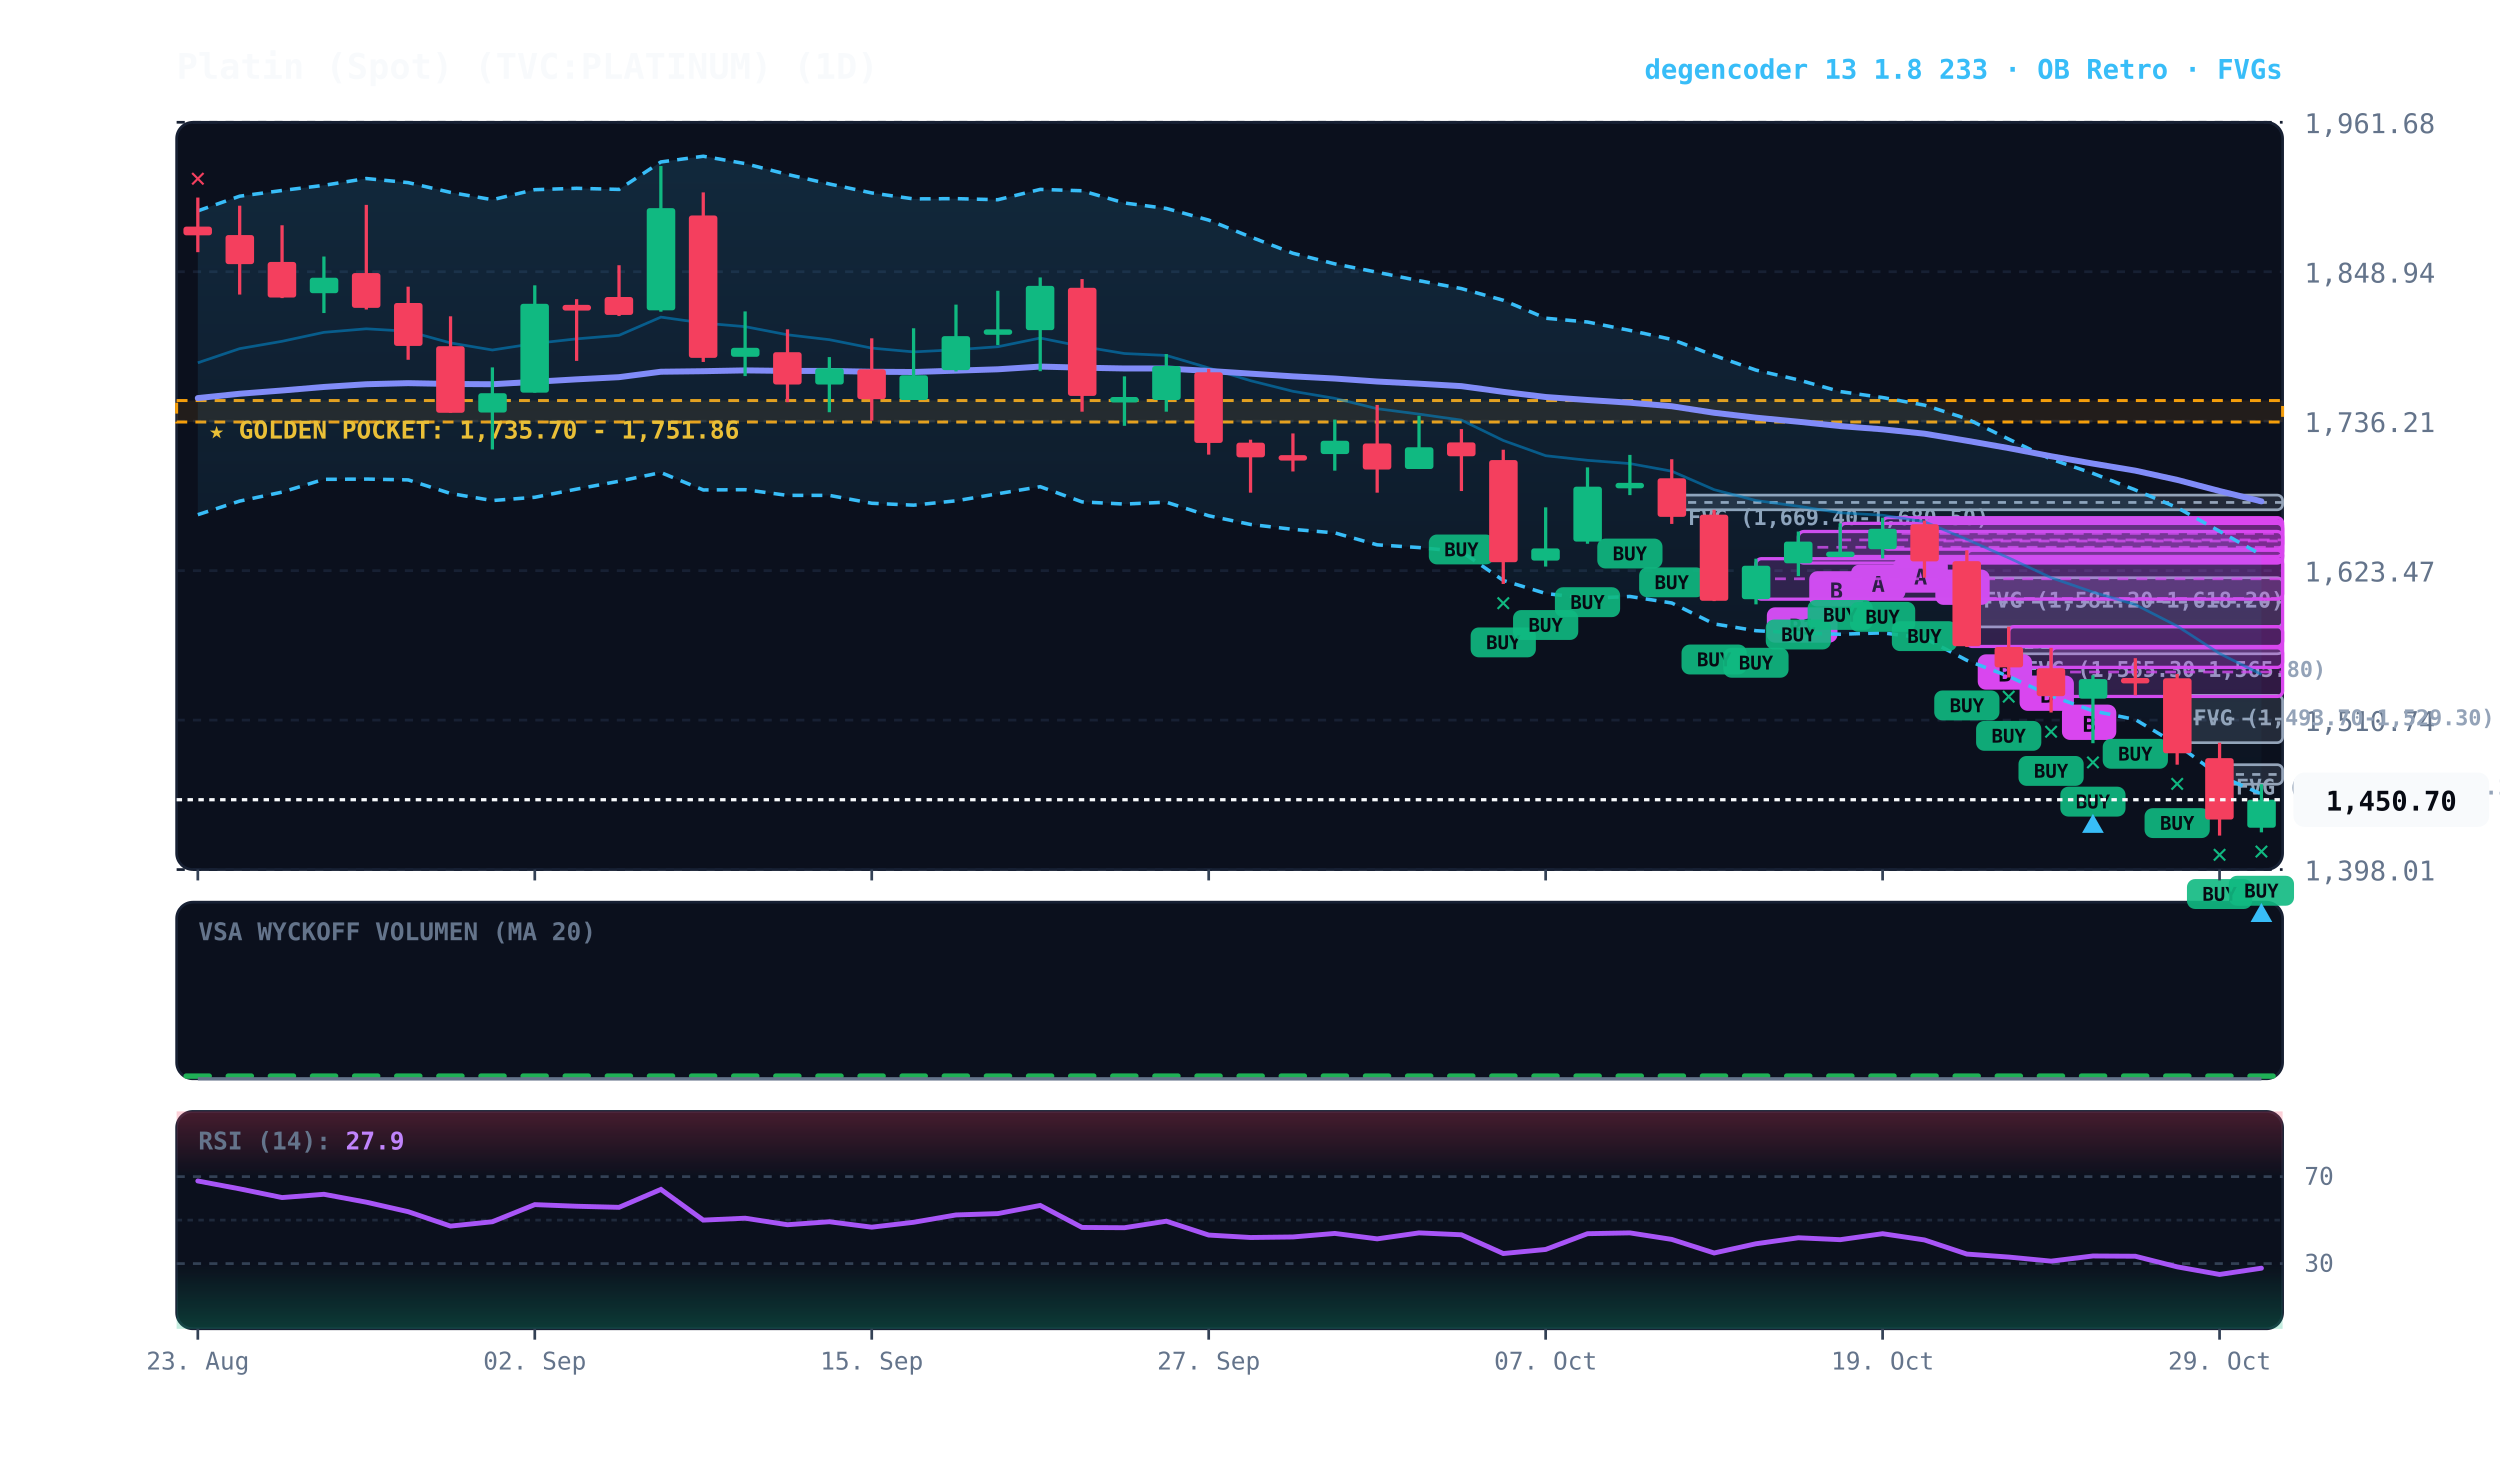
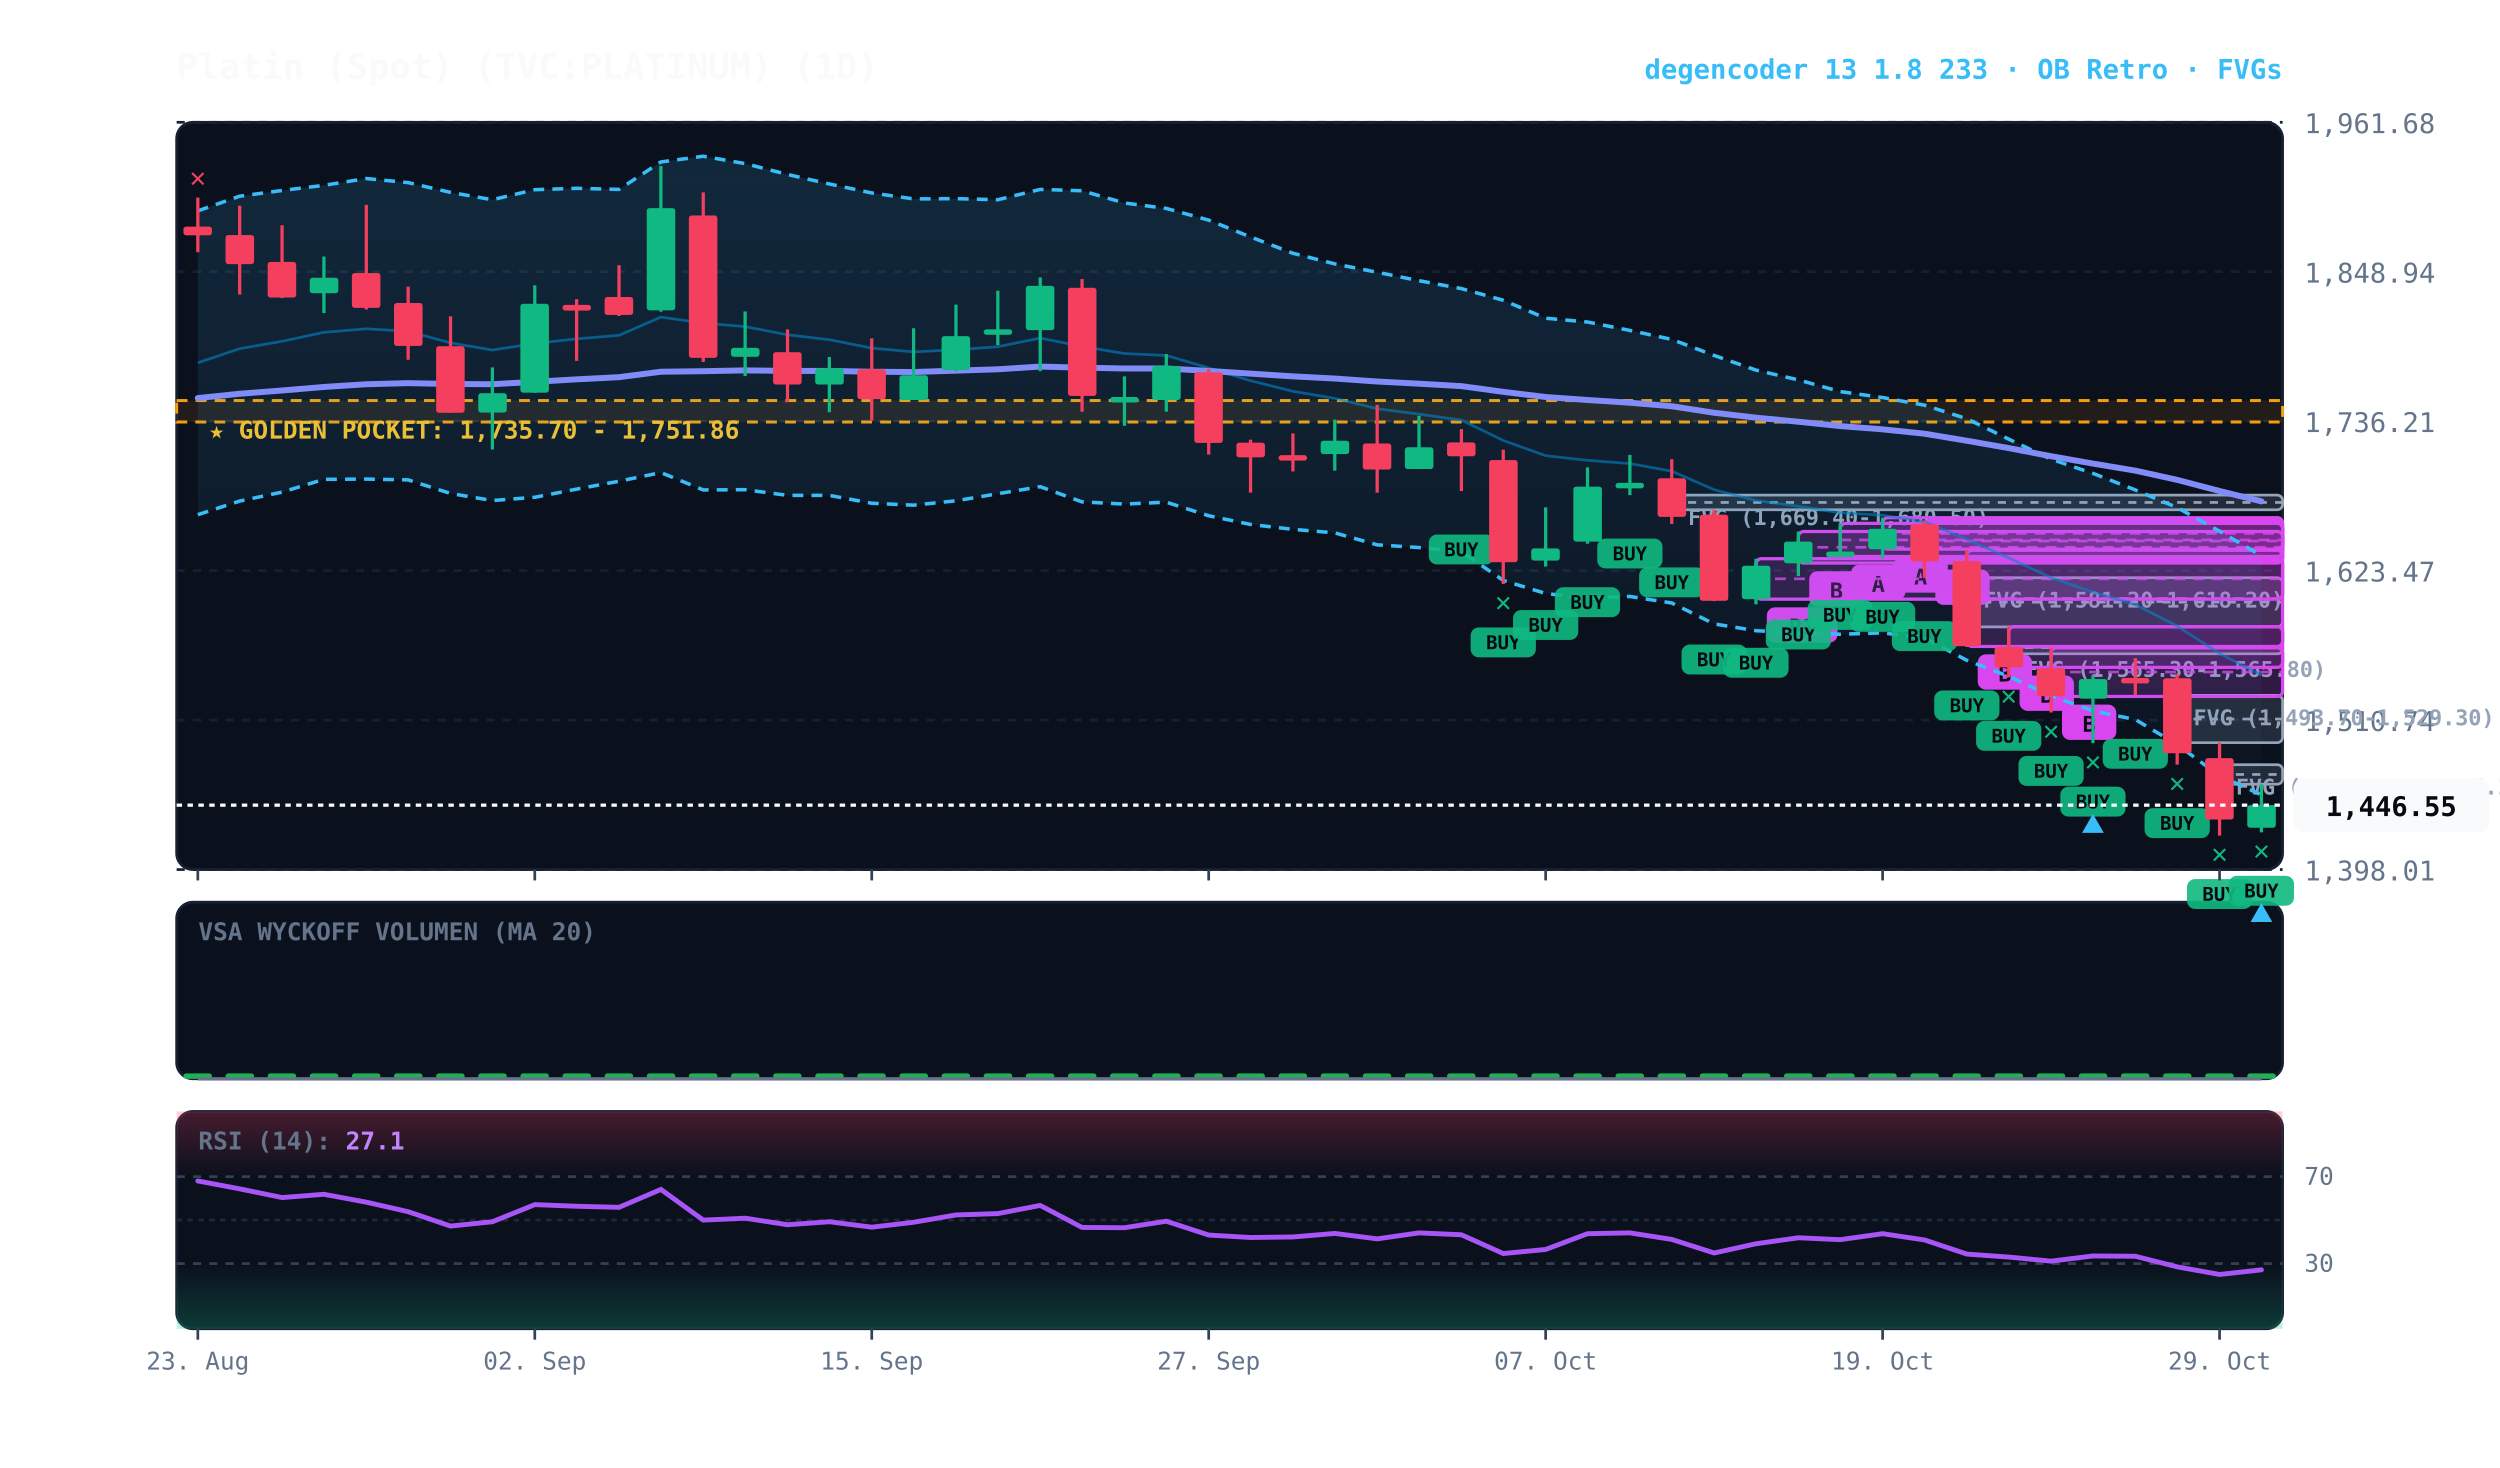
<svg xmlns="http://www.w3.org/2000/svg" viewBox="0 0 920 540" width="100%" height="100%" style="background:#070a13; font-family:'JetBrains Mono', monospace;">
  <defs>
    <linearGradient id="cloud-grad" x1="0%" y1="0%" x2="0%" y2="100%">
      <stop offset="0%" stop-color="#38bdf8" stop-opacity="0.14" />
      <stop offset="100%" stop-color="#38bdf8" stop-opacity="0.02" />
    </linearGradient>
    <linearGradient id="rsi-overbought" x1="0%" y1="0%" x2="0%" y2="100%">
      <stop offset="0%" stop-color="#f43f5e" stop-opacity="0.25" />
      <stop offset="100%" stop-color="#f43f5e" stop-opacity="0.0" />
    </linearGradient>
    <linearGradient id="rsi-oversold" x1="0%" y1="0%" x2="0%" y2="100%">
      <stop offset="0%" stop-color="#10b981" stop-opacity="0.0" />
      <stop offset="100%" stop-color="#10b981" stop-opacity="0.25" />
    </linearGradient>
  </defs>
  <rect x="65" y="45" width="775" height="275" fill="#0b101d" rx="6" stroke="#172033" stroke-width="1" />
  <rect x="65" y="332" width="775" height="65" fill="#0b101d" rx="6" stroke="#172033" stroke-width="1" />
  <rect x="65" y="409" width="775" height="80" fill="#0b101d" rx="6" stroke="#172033" stroke-width="1" />
  <line x1="65" y1="320.0" x2="840" y2="320.0" stroke="#172033" stroke-dasharray="3,3" stroke-width="1" />
  <text x="848" y="324.0" fill="#64748b" font-size="10" text-anchor="start">1,398.01</text>
  <line x1="65" y1="265.0" x2="840" y2="265.0" stroke="#172033" stroke-dasharray="3,3" stroke-width="1" />
  <text x="848" y="269.0" fill="#64748b" font-size="10" text-anchor="start">1,510.74</text>
  <line x1="65" y1="210.0" x2="840" y2="210.0" stroke="#172033" stroke-dasharray="3,3" stroke-width="1" />
  <text x="848" y="214.0" fill="#64748b" font-size="10" text-anchor="start">1,623.47</text>
  <line x1="65" y1="155.0" x2="840" y2="155.0" stroke="#172033" stroke-dasharray="3,3" stroke-width="1" />
  <text x="848" y="159.0" fill="#64748b" font-size="10" text-anchor="start">1,736.21</text>
  <line x1="65" y1="100.0" x2="840" y2="100.0" stroke="#172033" stroke-dasharray="3,3" stroke-width="1" />
  <text x="848" y="104.0" fill="#64748b" font-size="10" text-anchor="start">1,848.94</text>
  <line x1="65" y1="45.0" x2="840" y2="45.0" stroke="#172033" stroke-dasharray="3,3" stroke-width="1" />
  <text x="848" y="49.0" fill="#64748b" font-size="10" text-anchor="start">1,961.68</text>
  <rect x="65" y="147.4" width="775" height="7.9" fill="rgba(245, 158, 11, 0.10)" stroke="#f59e0b" stroke-dasharray="4,3" stroke-width="1.1" />
  <text x="77" y="161.4" fill="#fbbf24" font-size="9" font-weight="bold">★ GOLDEN POCKET: 1,735.70 - 1,751.86</text>
  <rect x="816.8" y="281.4" width="23.2" height="7.2" fill="rgba(148, 163, 184, 0.18)" stroke="#94a3b8" stroke-width="1" rx="2" />
  <line x1="816.8" y1="285.0" x2="840" y2="285.0" stroke="#94a3b8" stroke-dasharray="3,3" stroke-width="1" />
  <text x="822.8" y="292.4" fill="#94a3b8" font-size="8" font-weight="bold">FVG (1,462.40-1,477.19)</text>
  <rect x="801.2" y="255.9" width="38.8" height="17.4" fill="rgba(148, 163, 184, 0.18)" stroke="#94a3b8" stroke-width="1" rx="2" />
  <line x1="801.2" y1="264.6" x2="840" y2="264.6" stroke="#94a3b8" stroke-dasharray="3,3" stroke-width="1" />
  <text x="807.2" y="266.9" fill="#94a3b8" font-size="8" font-weight="bold">FVG (1,493.70-1,529.30)</text>
  <rect x="739.2" y="238.1" width="100.8" height="2.5" fill="rgba(148, 163, 184, 0.18)" stroke="#94a3b8" stroke-width="1" rx="2" />
  <line x1="739.2" y1="238.3" x2="840" y2="238.3" stroke="#94a3b8" stroke-dasharray="3,3" stroke-width="1" />
  <text x="745.2" y="249.1" fill="#94a3b8" font-size="8" font-weight="bold">FVG (1,565.30-1,565.80)</text>
  <rect x="723.8" y="212.6" width="116.2" height="18.1" fill="rgba(148, 163, 184, 0.18)" stroke="#94a3b8" stroke-width="1" rx="2" />
  <line x1="723.8" y1="221.6" x2="840" y2="221.6" stroke="#94a3b8" stroke-dasharray="3,3" stroke-width="1" />
  <text x="729.8" y="223.6" fill="#94a3b8" font-size="8" font-weight="bold">FVG (1,581.20-1,618.20)</text>
  <rect x="615.2" y="182.2" width="224.8" height="5.4" fill="rgba(148, 163, 184, 0.18)" stroke="#94a3b8" stroke-width="1" rx="2" />
  <line x1="615.2" y1="184.9" x2="840" y2="184.9" stroke="#94a3b8" stroke-dasharray="3,3" stroke-width="1" />
  <text x="621.2" y="193.2" fill="#94a3b8" font-size="8" font-weight="bold">FVG (1,669.40-1,680.50)</text>
  <rect x="754.8" y="238.4" width="85.2" height="17.9" fill="rgba(217, 70, 239, 0.18)" stroke="#d946ef" stroke-width="1.2" rx="2" />
  <line x1="754.8" y1="247.3" x2="840" y2="247.3" stroke="#d946ef" stroke-dasharray="4,3" stroke-width="1.0" opacity="0.8" />
  <rect x="758.8" y="259.3" width="20" height="13" fill="#d946ef" rx="3" />
  <text x="768.8" y="269.3" fill="#070a13" font-size="8" font-weight="bold" text-anchor="middle">B</text>
  <rect x="739.2" y="230.6" width="100.8" height="15.0" fill="rgba(217, 70, 239, 0.18)" stroke="#d946ef" stroke-width="1.2" rx="2" />
  <line x1="739.2" y1="238.1" x2="840" y2="238.1" stroke="#d946ef" stroke-dasharray="4,3" stroke-width="1.0" opacity="0.8" />
  <rect x="743.2" y="248.6" width="20" height="13" fill="#d946ef" rx="3" />
  <text x="753.2" y="258.6" fill="#070a13" font-size="8" font-weight="bold" text-anchor="middle">B</text>
  <rect x="723.8" y="202.5" width="116.2" height="35.4" fill="rgba(217, 70, 239, 0.18)" stroke="#d946ef" stroke-width="1.2" rx="2" />
  <line x1="723.8" y1="220.2" x2="840" y2="220.2" stroke="#d946ef" stroke-dasharray="4,3" stroke-width="1.0" opacity="0.8" />
  <rect x="727.8" y="240.8" width="20" height="13" fill="#d946ef" rx="3" />
  <text x="737.8" y="250.8" fill="#070a13" font-size="8" font-weight="bold" text-anchor="middle">B</text>
  <rect x="708.2" y="191.6" width="131.8" height="14.9" fill="rgba(217, 70, 239, 0.18)" stroke="#d946ef" stroke-width="1.2" rx="2" />
  <line x1="708.2" y1="199.1" x2="840" y2="199.1" stroke="#d946ef" stroke-dasharray="4,3" stroke-width="1.0" opacity="0.8" />
  <rect x="712.2" y="209.6" width="20" height="13" fill="#d946ef" rx="3" />
  <text x="722.2" y="219.6" fill="#070a13" font-size="8" font-weight="bold" text-anchor="middle">B</text>
  <rect x="692.8" y="190.5" width="147.2" height="11.6" fill="rgba(217, 70, 239, 0.18)" stroke="#d946ef" stroke-width="1.2" rx="2" />
  <line x1="692.8" y1="196.3" x2="840" y2="196.3" stroke="#d946ef" stroke-dasharray="4,3" stroke-width="1.0" opacity="0.8" />
  <rect x="696.8" y="205.1" width="20" height="13" fill="#d946ef" rx="3" />
  <text x="706.8" y="215.1" fill="#070a13" font-size="8" font-weight="bold" text-anchor="middle">A</text>
  <rect x="677.2" y="192.6" width="162.8" height="12.2" fill="rgba(217, 70, 239, 0.18)" stroke="#d946ef" stroke-width="1.2" rx="2" />
  <line x1="677.2" y1="198.7" x2="840" y2="198.7" stroke="#d946ef" stroke-dasharray="4,3" stroke-width="1.0" opacity="0.8" />
  <rect x="681.2" y="207.8" width="20" height="13" fill="#d946ef" rx="3" />
  <text x="691.2" y="217.8" fill="#070a13" font-size="8" font-weight="bold" text-anchor="middle">A</text>
  <rect x="661.8" y="195.6" width="178.2" height="11.6" fill="rgba(217, 70, 239, 0.18)" stroke="#d946ef" stroke-width="1.2" rx="2" />
  <line x1="661.8" y1="201.4" x2="840" y2="201.4" stroke="#d946ef" stroke-dasharray="4,3" stroke-width="1.0" opacity="0.8" />
  <rect x="665.8" y="210.2" width="20" height="13" fill="#d946ef" rx="3" />
  <text x="675.8" y="220.2" fill="#070a13" font-size="8" font-weight="bold" text-anchor="middle">B</text>
  <rect x="646.2" y="205.6" width="193.8" height="14.9" fill="rgba(217, 70, 239, 0.18)" stroke="#d946ef" stroke-width="1.2" rx="2" />
  <line x1="646.2" y1="213.0" x2="840" y2="213.0" stroke="#d946ef" stroke-dasharray="4,3" stroke-width="1.0" opacity="0.8" />
  <rect x="650.2" y="223.5" width="26" height="13" fill="#d946ef" rx="3" />
  <text x="663.2" y="233.5" fill="#070a13" font-size="8" font-weight="bold" text-anchor="middle">R1</text>
-   <polygon points="72.8,77.6 88.2,72.2 103.8,70.1 119.2,68.2 134.8,65.7 150.2,67.2 165.8,70.8 181.2,73.5 196.8,69.8 212.2,69.3 227.8,69.7 243.2,59.6 258.8,57.5 274.2,60.2 289.8,64.2 305.2,67.7 320.8,71.0 336.2,73.2 351.8,73.1 367.2,73.5 382.8,69.7 398.2,70.2 413.8,74.7 429.2,76.7 444.8,81.0 460.2,87.2 475.8,93.2 491.2,97.1 506.8,100.2 522.2,103.3 537.8,106.2 553.2,110.5 568.8,117.1 584.2,118.5 599.8,121.6 615.2,124.9 630.8,130.8 646.2,136.2 661.8,139.8 677.2,144.1 692.8,146.3 708.2,149.1 723.8,154.1 739.2,161.6 754.8,169.0 770.2,174.2 785.8,180.3 801.2,186.8 816.8,195.5 832.2,204.2 832.2,292.2 816.8,285.5 801.2,274.0 785.8,264.8 770.2,261.6 754.8,256.1 739.2,248.9 723.8,243.0 708.2,234.8 692.8,232.9 677.2,233.4 661.8,232.9 646.2,232.1 630.8,229.6 615.2,221.9 599.8,219.5 584.2,220.2 568.8,218.4 553.2,213.6 537.8,203.0 522.2,201.5 506.8,200.5 491.2,196.1 475.8,194.8 460.2,193.0 444.8,189.8 429.2,184.8 413.8,185.5 398.2,184.7 382.8,179.1 367.2,181.7 351.8,184.3 336.2,185.9 320.8,185.2 305.2,182.3 289.8,182.3 274.2,180.2 258.8,180.3 243.2,173.9 227.8,177.1 212.2,180.0 196.8,183.0 181.2,184.2 165.8,181.6 150.2,176.6 134.8,176.3 119.2,176.4 103.8,181.1 88.2,184.4 72.8,189.4" fill="url(#cloud-grad)" />
-   <polyline points="72.8,77.6 88.2,72.2 103.8,70.1 119.2,68.2 134.8,65.7 150.2,67.2 165.8,70.8 181.2,73.5 196.8,69.8 212.2,69.3 227.8,69.7 243.2,59.6 258.8,57.5 274.2,60.2 289.8,64.2 305.2,67.7 320.8,71.0 336.2,73.2 351.8,73.1 367.2,73.5 382.8,69.7 398.2,70.2 413.8,74.7 429.2,76.7 444.8,81.0 460.2,87.2 475.8,93.2 491.2,97.1 506.8,100.2 522.2,103.3 537.8,106.2 553.2,110.5 568.8,117.1 584.2,118.5 599.8,121.6 615.2,124.9 630.8,130.8 646.2,136.2 661.8,139.8 677.2,144.1 692.8,146.3 708.2,149.1 723.8,154.1 739.2,161.6 754.8,169.0 770.2,174.2 785.8,180.3 801.2,186.8 816.8,195.5 832.2,204.2" fill="none" stroke="#38bdf8" stroke-width="1.3" stroke-dasharray="4,3" />
-   <polyline points="72.8,189.4 88.2,184.4 103.8,181.1 119.2,176.4 134.8,176.3 150.2,176.6 165.8,181.6 181.2,184.2 196.8,183.0 212.2,180.0 227.8,177.1 243.2,173.9 258.8,180.3 274.2,180.2 289.8,182.3 305.2,182.3 320.8,185.2 336.2,185.9 351.8,184.3 367.2,181.7 382.8,179.1 398.2,184.7 413.8,185.5 429.2,184.8 444.8,189.8 460.2,193.0 475.8,194.8 491.2,196.1 506.8,200.5 522.2,201.5 537.8,203.0 553.2,213.6 568.8,218.4 584.2,220.2 599.8,219.5 615.2,221.9 630.8,229.6 646.2,232.1 661.8,232.9 677.2,233.4 692.8,232.9 708.2,234.8 723.8,243.0 739.2,248.9 754.8,256.1 770.2,261.6 785.8,264.8 801.2,274.0 816.8,285.5 832.2,292.2" fill="none" stroke="#38bdf8" stroke-width="1.3" stroke-dasharray="4,3" />
-   <polyline points="72.8,133.5 88.2,128.3 103.8,125.6 119.2,122.3 134.8,121.0 150.2,121.9 165.8,126.2 181.2,128.8 196.8,126.4 212.2,124.7 227.8,123.4 243.2,116.7 258.8,118.9 274.2,120.2 289.8,123.2 305.2,125.0 320.8,128.1 336.2,129.5 351.8,128.7 367.2,127.6 382.8,124.4 398.2,127.5 413.8,130.1 429.2,130.8 444.8,135.4 460.2,140.1 475.8,144.0 491.2,146.6 506.8,150.4 522.2,152.4 537.8,154.6 553.2,162.1 568.8,167.7 584.2,169.4 599.8,170.6 615.2,173.4 630.8,180.2 646.2,184.2 661.8,186.3 677.2,188.7 692.8,189.6 708.2,192.0 723.8,198.5 739.2,205.3 754.8,212.6 770.2,217.9 785.8,222.5 801.2,230.4 816.8,240.5 832.2,248.2" fill="none" stroke="#0284c7" stroke-width="1.0" stroke-opacity="0.6" />
+   <polygon points="72.8,77.6 88.2,72.2 103.8,70.1 119.2,68.2 134.8,65.7 150.2,67.2 165.8,70.8 181.2,73.5 196.8,69.8 212.2,69.3 227.8,69.7 243.2,59.6 258.8,57.5 274.2,60.2 289.8,64.2 305.2,67.7 320.8,71.0 336.2,73.2 351.8,73.1 367.2,73.5 382.8,69.7 398.2,70.2 413.8,74.7 429.2,76.7 444.8,81.0 460.2,87.2 475.8,93.2 491.2,97.1 506.8,100.2 522.2,103.3 537.8,106.2 553.2,110.5 568.8,117.1 584.2,118.5 599.8,121.6 615.2,124.9 630.8,130.8 646.2,136.2 661.8,139.8 677.2,144.1 692.8,146.3 708.2,149.1 723.8,154.1 739.2,161.6 754.8,169.0 770.2,174.2 785.8,180.3 801.2,186.8 816.8,195.5 832.2,204.5 832.2,292.5 816.8,285.5 801.2,274.0 785.8,264.8 770.2,261.6 754.8,256.1 739.2,248.9 723.8,243.0 708.2,234.8 692.8,232.9 677.2,233.4 661.8,232.9 646.2,232.1 630.8,229.6 615.2,221.9 599.8,219.5 584.2,220.2 568.8,218.4 553.2,213.6 537.8,203.0 522.2,201.5 506.8,200.5 491.2,196.1 475.8,194.8 460.2,193.0 444.8,189.8 429.2,184.8 413.8,185.5 398.2,184.7 382.8,179.1 367.2,181.7 351.8,184.3 336.2,185.9 320.8,185.2 305.2,182.3 289.8,182.3 274.2,180.2 258.8,180.3 243.2,173.9 227.8,177.1 212.2,180.0 196.8,183.0 181.2,184.2 165.8,181.6 150.2,176.6 134.8,176.3 119.2,176.4 103.8,181.1 88.2,184.4 72.8,189.4" fill="url(#cloud-grad)" />
+   <polyline points="72.8,77.6 88.2,72.2 103.8,70.1 119.2,68.2 134.8,65.7 150.2,67.2 165.8,70.8 181.2,73.5 196.8,69.8 212.2,69.3 227.8,69.7 243.2,59.6 258.8,57.5 274.2,60.2 289.8,64.2 305.2,67.7 320.8,71.0 336.2,73.2 351.8,73.1 367.2,73.5 382.8,69.7 398.2,70.2 413.8,74.7 429.2,76.7 444.8,81.0 460.2,87.2 475.8,93.2 491.2,97.1 506.8,100.2 522.2,103.3 537.8,106.2 553.2,110.5 568.8,117.1 584.2,118.5 599.8,121.6 615.2,124.9 630.8,130.8 646.2,136.2 661.8,139.8 677.2,144.1 692.8,146.3 708.2,149.1 723.8,154.1 739.2,161.6 754.8,169.0 770.2,174.2 785.8,180.3 801.2,186.8 816.8,195.5 832.2,204.5" fill="none" stroke="#38bdf8" stroke-width="1.3" stroke-dasharray="4,3" />
+   <polyline points="72.8,189.4 88.2,184.4 103.8,181.1 119.2,176.4 134.8,176.3 150.2,176.6 165.8,181.6 181.2,184.2 196.8,183.0 212.2,180.0 227.8,177.1 243.2,173.9 258.8,180.3 274.2,180.2 289.8,182.3 305.2,182.3 320.8,185.2 336.2,185.9 351.8,184.3 367.2,181.7 382.8,179.1 398.2,184.7 413.8,185.5 429.2,184.8 444.8,189.8 460.2,193.0 475.8,194.8 491.2,196.1 506.8,200.5 522.2,201.5 537.8,203.0 553.2,213.6 568.8,218.4 584.2,220.2 599.8,219.5 615.2,221.9 630.8,229.6 646.2,232.1 661.8,232.9 677.2,233.4 692.8,232.9 708.2,234.8 723.8,243.0 739.2,248.9 754.8,256.1 770.2,261.6 785.8,264.8 801.2,274.0 816.8,285.5 832.2,292.5" fill="none" stroke="#38bdf8" stroke-width="1.3" stroke-dasharray="4,3" />
+   <polyline points="72.8,133.5 88.2,128.3 103.8,125.6 119.2,122.3 134.8,121.0 150.2,121.9 165.8,126.2 181.2,128.8 196.8,126.4 212.2,124.7 227.8,123.4 243.2,116.7 258.8,118.9 274.2,120.2 289.8,123.2 305.2,125.0 320.8,128.1 336.2,129.5 351.8,128.7 367.2,127.6 382.8,124.4 398.2,127.5 413.8,130.1 429.2,130.8 444.8,135.4 460.2,140.1 475.8,144.0 491.2,146.6 506.8,150.4 522.2,152.4 537.8,154.6 553.2,162.1 568.8,167.7 584.2,169.4 599.8,170.6 615.2,173.4 630.8,180.2 646.2,184.2 661.8,186.3 677.2,188.7 692.8,189.6 708.2,192.0 723.8,198.5 739.2,205.3 754.8,212.6 770.2,217.9 785.8,222.5 801.2,230.4 816.8,240.5 832.2,248.5" fill="none" stroke="#0284c7" stroke-width="1.0" stroke-opacity="0.6" />
  <polyline points="72.8,146.5 88.2,144.9 103.8,143.7 119.2,142.4 134.8,141.4 150.2,141.0 165.8,141.3 181.2,141.4 196.8,140.5 212.2,139.6 227.8,138.8 243.2,136.8 258.8,136.6 274.2,136.3 289.8,136.5 305.2,136.5 320.8,136.8 336.2,136.9 351.8,136.4 367.2,135.9 382.8,134.9 398.2,135.3 413.8,135.6 429.2,135.6 444.8,136.5 460.2,137.5 475.8,138.5 491.2,139.3 506.8,140.4 522.2,141.2 537.8,142.1 553.2,144.2 568.8,146.1 584.2,147.2 599.8,148.2 615.2,149.5 630.8,151.9 646.2,153.7 661.8,155.2 677.2,156.8 692.8,158.0 708.2,159.6 723.8,162.2 739.2,164.9 754.8,167.9 770.2,170.6 785.8,173.2 801.2,176.6 816.8,180.7 832.2,184.5" fill="none" stroke="#818cf8" stroke-width="2.2" stroke-linecap="round" />
  <line x1="72.8" y1="72.7" x2="72.8" y2="92.8" stroke="#f43f5e" stroke-width="1.2" />
  <rect x="67.5" y="83.4" width="10.5" height="3.2" fill="#f43f5e" rx="1" />
  <text x="72.8" y="68.7" fill="#f43f5e" font-size="10" font-weight="bold" text-anchor="middle">✕</text>
  <line x1="88.2" y1="75.7" x2="88.2" y2="108.4" stroke="#f43f5e" stroke-width="1.2" />
  <rect x="83.0" y="86.5" width="10.5" height="10.7" fill="#f43f5e" rx="1" />
  <line x1="103.8" y1="82.9" x2="103.8" y2="109.7" stroke="#f43f5e" stroke-width="1.2" />
  <rect x="98.5" y="96.4" width="10.5" height="13.1" fill="#f43f5e" rx="1" />
  <line x1="119.2" y1="94.4" x2="119.2" y2="115.2" stroke="#10b981" stroke-width="1.2" />
  <rect x="114.0" y="102.2" width="10.5" height="5.7" fill="#10b981" rx="1" />
  <line x1="134.8" y1="75.4" x2="134.8" y2="113.9" stroke="#f43f5e" stroke-width="1.2" />
  <rect x="129.5" y="100.5" width="10.5" height="12.8" fill="#f43f5e" rx="1" />
  <line x1="150.2" y1="105.5" x2="150.2" y2="132.4" stroke="#f43f5e" stroke-width="1.2" />
  <rect x="145.0" y="111.5" width="10.5" height="15.8" fill="#f43f5e" rx="1" />
  <line x1="165.8" y1="116.4" x2="165.8" y2="151.9" stroke="#f43f5e" stroke-width="1.2" />
  <rect x="160.5" y="127.4" width="10.5" height="24.5" fill="#f43f5e" rx="1" />
  <line x1="181.2" y1="135.2" x2="181.2" y2="165.4" stroke="#10b981" stroke-width="1.2" />
  <rect x="176.0" y="144.7" width="10.5" height="7.1" fill="#10b981" rx="1" />
  <line x1="196.8" y1="105.0" x2="196.8" y2="144.5" stroke="#10b981" stroke-width="1.2" />
  <rect x="191.5" y="111.8" width="10.5" height="32.7" fill="#10b981" rx="1" />
  <line x1="212.2" y1="110.1" x2="212.2" y2="132.8" stroke="#f43f5e" stroke-width="1.2" />
  <rect x="207.0" y="112.2" width="10.5" height="2.1" fill="#f43f5e" rx="1" />
  <line x1="227.8" y1="97.6" x2="227.8" y2="116.3" stroke="#f43f5e" stroke-width="1.2" />
  <rect x="222.5" y="109.3" width="10.5" height="6.6" fill="#f43f5e" rx="1" />
  <line x1="243.2" y1="61.1" x2="243.2" y2="114.7" stroke="#10b981" stroke-width="1.2" />
  <rect x="238.0" y="76.6" width="10.5" height="37.6" fill="#10b981" rx="1" />
  <line x1="258.8" y1="70.8" x2="258.8" y2="133.2" stroke="#f43f5e" stroke-width="1.2" />
  <rect x="253.5" y="79.3" width="10.5" height="52.4" fill="#f43f5e" rx="1" />
  <line x1="274.2" y1="114.6" x2="274.2" y2="138.4" stroke="#10b981" stroke-width="1.2" />
  <rect x="269.0" y="128.0" width="10.5" height="3.3" fill="#10b981" rx="1" />
  <line x1="289.8" y1="121.2" x2="289.8" y2="148.0" stroke="#f43f5e" stroke-width="1.2" />
  <rect x="284.5" y="129.6" width="10.5" height="11.9" fill="#f43f5e" rx="1" />
  <line x1="305.2" y1="131.4" x2="305.2" y2="151.7" stroke="#10b981" stroke-width="1.2" />
  <rect x="300.0" y="135.5" width="10.5" height="6.0" fill="#10b981" rx="1" />
  <line x1="320.8" y1="124.5" x2="320.8" y2="154.8" stroke="#f43f5e" stroke-width="1.2" />
  <rect x="315.5" y="135.9" width="10.5" height="11.0" fill="#f43f5e" rx="1" />
  <line x1="336.2" y1="120.8" x2="336.2" y2="147.2" stroke="#10b981" stroke-width="1.2" />
  <rect x="331.0" y="138.1" width="10.5" height="9.1" fill="#10b981" rx="1" />
  <line x1="351.8" y1="112.1" x2="351.8" y2="136.7" stroke="#10b981" stroke-width="1.2" />
  <rect x="346.5" y="123.7" width="10.5" height="12.5" fill="#10b981" rx="1" />
  <line x1="367.2" y1="107.0" x2="367.2" y2="127.0" stroke="#10b981" stroke-width="1.2" />
  <rect x="362.0" y="121.2" width="10.5" height="2.0" fill="#10b981" rx="1" />
  <line x1="382.8" y1="102.1" x2="382.8" y2="136.6" stroke="#10b981" stroke-width="1.2" />
  <rect x="377.5" y="105.2" width="10.5" height="16.3" fill="#10b981" rx="1" />
  <line x1="398.2" y1="102.7" x2="398.2" y2="151.5" stroke="#f43f5e" stroke-width="1.2" />
  <rect x="393.0" y="105.9" width="10.5" height="39.8" fill="#f43f5e" rx="1" />
  <line x1="413.8" y1="138.5" x2="413.8" y2="156.7" stroke="#10b981" stroke-width="1.2" />
  <rect x="408.5" y="146.1" width="10.5" height="2.0" fill="#10b981" rx="1" />
  <line x1="429.2" y1="130.3" x2="429.2" y2="151.5" stroke="#10b981" stroke-width="1.2" />
  <rect x="424.0" y="134.7" width="10.5" height="12.5" fill="#10b981" rx="1" />
  <line x1="444.8" y1="135.7" x2="444.8" y2="167.3" stroke="#f43f5e" stroke-width="1.2" />
  <rect x="439.5" y="137.0" width="10.5" height="26.0" fill="#f43f5e" rx="1" />
  <line x1="460.2" y1="161.8" x2="460.2" y2="181.3" stroke="#f43f5e" stroke-width="1.2" />
  <rect x="455.0" y="162.9" width="10.5" height="5.4" fill="#f43f5e" rx="1" />
  <line x1="475.8" y1="159.5" x2="475.8" y2="173.5" stroke="#f43f5e" stroke-width="1.2" />
  <rect x="470.5" y="167.5" width="10.5" height="2.0" fill="#f43f5e" rx="1" />
  <line x1="491.2" y1="154.4" x2="491.2" y2="173.2" stroke="#10b981" stroke-width="1.2" />
  <rect x="486.0" y="162.2" width="10.5" height="4.9" fill="#10b981" rx="1" />
  <line x1="506.8" y1="149.0" x2="506.8" y2="181.3" stroke="#f43f5e" stroke-width="1.2" />
  <rect x="501.5" y="163.2" width="10.5" height="9.6" fill="#f43f5e" rx="1" />
  <line x1="522.2" y1="153.0" x2="522.2" y2="172.6" stroke="#10b981" stroke-width="1.2" />
  <rect x="517.0" y="164.6" width="10.5" height="8.0" fill="#10b981" rx="1" />
  <line x1="537.8" y1="157.9" x2="537.8" y2="180.7" stroke="#f43f5e" stroke-width="1.2" />
  <rect x="532.5" y="162.8" width="10.5" height="5.1" fill="#f43f5e" rx="1" />
  <rect x="525.8" y="196.7" width="24" height="11" fill="#10b981" rx="3" opacity="0.9" />
  <text x="537.8" y="204.7" fill="#070a13" font-size="7" font-weight="bold" text-anchor="middle">BUY</text>
  <line x1="553.2" y1="165.5" x2="553.2" y2="214.9" stroke="#f43f5e" stroke-width="1.2" />
  <rect x="548.0" y="169.3" width="10.5" height="37.6" fill="#f43f5e" rx="1" />
  <rect x="541.2" y="230.9" width="24" height="11" fill="#10b981" rx="3" opacity="0.9" />
  <text x="553.2" y="238.9" fill="#070a13" font-size="7" font-weight="bold" text-anchor="middle">BUY</text>
  <text x="553.2" y="224.9" fill="#10b981" font-size="10" font-weight="bold" text-anchor="middle">✕</text>
  <line x1="568.8" y1="186.7" x2="568.8" y2="208.5" stroke="#10b981" stroke-width="1.2" />
  <rect x="563.5" y="201.8" width="10.5" height="4.5" fill="#10b981" rx="1" />
  <rect x="556.8" y="224.5" width="24" height="11" fill="#10b981" rx="3" opacity="0.9" />
  <text x="568.8" y="232.5" fill="#070a13" font-size="7" font-weight="bold" text-anchor="middle">BUY</text>
  <line x1="584.2" y1="172.0" x2="584.2" y2="200.1" stroke="#10b981" stroke-width="1.2" />
  <rect x="579.0" y="179.1" width="10.5" height="20.2" fill="#10b981" rx="1" />
  <rect x="572.2" y="216.1" width="24" height="11" fill="#10b981" rx="3" opacity="0.9" />
  <text x="584.2" y="224.1" fill="#070a13" font-size="7" font-weight="bold" text-anchor="middle">BUY</text>
  <line x1="599.8" y1="167.4" x2="599.8" y2="182.2" stroke="#10b981" stroke-width="1.2" />
  <rect x="594.5" y="177.7" width="10.5" height="2.0" fill="#10b981" rx="1" />
  <rect x="587.8" y="198.2" width="24" height="11" fill="#10b981" rx="3" opacity="0.9" />
  <text x="599.8" y="206.2" fill="#070a13" font-size="7" font-weight="bold" text-anchor="middle">BUY</text>
  <line x1="615.2" y1="169.0" x2="615.2" y2="192.8" stroke="#f43f5e" stroke-width="1.2" />
  <rect x="610.0" y="176.0" width="10.5" height="14.2" fill="#f43f5e" rx="1" />
  <rect x="603.2" y="208.8" width="24" height="11" fill="#10b981" rx="3" opacity="0.9" />
  <text x="615.2" y="216.8" fill="#070a13" font-size="7" font-weight="bold" text-anchor="middle">BUY</text>
  <line x1="630.8" y1="187.6" x2="630.8" y2="221.2" stroke="#f43f5e" stroke-width="1.2" />
  <rect x="625.5" y="189.4" width="10.5" height="31.7" fill="#f43f5e" rx="1" />
  <rect x="618.8" y="237.2" width="24" height="11" fill="#10b981" rx="3" opacity="0.9" />
  <text x="630.8" y="245.2" fill="#070a13" font-size="7" font-weight="bold" text-anchor="middle">BUY</text>
  <line x1="646.2" y1="205.6" x2="646.2" y2="222.4" stroke="#10b981" stroke-width="1.2" />
  <rect x="641.0" y="208.2" width="10.5" height="12.3" fill="#10b981" rx="1" />
  <rect x="634.2" y="238.4" width="24" height="11" fill="#10b981" rx="3" opacity="0.9" />
  <text x="646.2" y="246.4" fill="#070a13" font-size="7" font-weight="bold" text-anchor="middle">BUY</text>
  <line x1="661.8" y1="195.6" x2="661.8" y2="212.0" stroke="#10b981" stroke-width="1.2" />
  <rect x="656.5" y="199.3" width="10.5" height="8.0" fill="#10b981" rx="1" />
  <rect x="649.8" y="228.0" width="24" height="11" fill="#10b981" rx="3" opacity="0.9" />
  <text x="661.8" y="236.0" fill="#070a13" font-size="7" font-weight="bold" text-anchor="middle">BUY</text>
  <line x1="677.2" y1="192.6" x2="677.2" y2="204.8" stroke="#10b981" stroke-width="1.2" />
  <rect x="672.0" y="203.0" width="10.5" height="2.0" fill="#10b981" rx="1" />
  <rect x="665.2" y="220.8" width="24" height="11" fill="#10b981" rx="3" opacity="0.9" />
  <text x="677.2" y="228.8" fill="#070a13" font-size="7" font-weight="bold" text-anchor="middle">BUY</text>
  <line x1="692.8" y1="190.5" x2="692.8" y2="205.5" stroke="#10b981" stroke-width="1.2" />
  <rect x="687.5" y="194.6" width="10.5" height="7.5" fill="#10b981" rx="1" />
  <rect x="680.8" y="221.5" width="24" height="11" fill="#10b981" rx="3" opacity="0.9" />
  <text x="692.8" y="229.5" fill="#070a13" font-size="7" font-weight="bold" text-anchor="middle">BUY</text>
  <line x1="708.2" y1="191.6" x2="708.2" y2="212.6" stroke="#f43f5e" stroke-width="1.2" />
  <rect x="703.0" y="192.9" width="10.5" height="13.7" fill="#f43f5e" rx="1" />
  <rect x="696.2" y="228.6" width="24" height="11" fill="#10b981" rx="3" opacity="0.9" />
  <text x="708.2" y="236.6" fill="#070a13" font-size="7" font-weight="bold" text-anchor="middle">BUY</text>
  <line x1="723.8" y1="202.5" x2="723.8" y2="238.1" stroke="#f43f5e" stroke-width="1.2" />
  <rect x="718.5" y="206.5" width="10.5" height="31.3" fill="#f43f5e" rx="1" />
  <rect x="711.8" y="254.1" width="24" height="11" fill="#10b981" rx="3" opacity="0.9" />
  <text x="723.8" y="262.1" fill="#070a13" font-size="7" font-weight="bold" text-anchor="middle">BUY</text>
  <line x1="739.2" y1="230.6" x2="739.2" y2="249.3" stroke="#f43f5e" stroke-width="1.2" />
  <rect x="734.0" y="238.1" width="10.5" height="7.5" fill="#f43f5e" rx="1" />
  <rect x="727.2" y="265.3" width="24" height="11" fill="#10b981" rx="3" opacity="0.9" />
  <text x="739.2" y="273.3" fill="#070a13" font-size="7" font-weight="bold" text-anchor="middle">BUY</text>
  <text x="739.2" y="259.3" fill="#10b981" font-size="10" font-weight="bold" text-anchor="middle">✕</text>
  <line x1="754.8" y1="238.4" x2="754.8" y2="262.2" stroke="#f43f5e" stroke-width="1.2" />
  <rect x="749.5" y="245.9" width="10.5" height="10.3" fill="#f43f5e" rx="1" />
  <rect x="742.8" y="278.2" width="24" height="11" fill="#10b981" rx="3" opacity="0.9" />
  <text x="754.8" y="286.2" fill="#070a13" font-size="7" font-weight="bold" text-anchor="middle">BUY</text>
  <text x="754.8" y="272.2" fill="#10b981" font-size="10" font-weight="bold" text-anchor="middle">✕</text>
  <line x1="770.2" y1="248.5" x2="770.2" y2="273.5" stroke="#10b981" stroke-width="1.2" />
  <rect x="765.0" y="249.9" width="10.5" height="7.2" fill="#10b981" rx="1" />
  <rect x="758.2" y="289.5" width="24" height="11" fill="#10b981" rx="3" opacity="0.9" />
  <text x="770.2" y="297.5" fill="#070a13" font-size="7" font-weight="bold" text-anchor="middle">BUY</text>
  <text x="770.2" y="283.5" fill="#10b981" font-size="10" font-weight="bold" text-anchor="middle">✕</text>
  <polygon points="770.2,299.5 766.2,306.5 774.2,306.5" fill="#38bdf8" />
  <line x1="785.8" y1="242.2" x2="785.8" y2="255.9" stroke="#f43f5e" stroke-width="1.2" />
  <rect x="780.5" y="249.5" width="10.5" height="2.0" fill="#f43f5e" rx="1" />
  <rect x="773.8" y="271.9" width="24" height="11" fill="#10b981" rx="3" opacity="0.9" />
  <text x="785.8" y="279.9" fill="#070a13" font-size="7" font-weight="bold" text-anchor="middle">BUY</text>
  <line x1="801.2" y1="248.0" x2="801.2" y2="281.4" stroke="#f43f5e" stroke-width="1.2" />
  <rect x="796.0" y="249.6" width="10.5" height="27.6" fill="#f43f5e" rx="1" />
  <rect x="789.2" y="297.4" width="24" height="11" fill="#10b981" rx="3" opacity="0.9" />
  <text x="801.2" y="305.4" fill="#070a13" font-size="7" font-weight="bold" text-anchor="middle">BUY</text>
  <text x="801.2" y="291.4" fill="#10b981" font-size="10" font-weight="bold" text-anchor="middle">✕</text>
  <line x1="816.8" y1="273.3" x2="816.8" y2="307.5" stroke="#f43f5e" stroke-width="1.2" />
  <rect x="811.5" y="279.0" width="10.5" height="22.6" fill="#f43f5e" rx="1" />
  <rect x="804.8" y="323.5" width="24" height="11" fill="#10b981" rx="3" opacity="0.9" />
  <text x="816.8" y="331.5" fill="#070a13" font-size="7" font-weight="bold" text-anchor="middle">BUY</text>
  <text x="816.8" y="317.5" fill="#10b981" font-size="10" font-weight="bold" text-anchor="middle">✕</text>
  <line x1="832.2" y1="288.6" x2="832.2" y2="306.3" stroke="#10b981" stroke-width="1.2" />
-   <rect x="827.0" y="294.3" width="10.5" height="10.3" fill="#10b981" rx="1" />
+   <rect x="827.0" y="296.3" width="10.5" height="8.3" fill="#10b981" rx="1" />
  <rect x="820.2" y="322.3" width="24" height="11" fill="#10b981" rx="3" opacity="0.9" />
  <text x="832.2" y="330.3" fill="#070a13" font-size="7" font-weight="bold" text-anchor="middle">BUY</text>
  <text x="832.2" y="316.3" fill="#10b981" font-size="10" font-weight="bold" text-anchor="middle">✕</text>
  <polygon points="832.2,332.3 828.2,339.3 836.2,339.3" fill="#38bdf8" />
-   <line x1="65" y1="294.3" x2="840" y2="294.3" stroke="#f8fafc" stroke-width="1.2" stroke-dasharray="2,2" />
-   <rect x="844" y="284.3" width="72" height="20" fill="#f8fafc" rx="4" />
-   <text x="880" y="298.3" fill="#070a13" font-size="10" font-weight="bold" text-anchor="middle">1,450.70</text>
+   <line x1="65" y1="296.3" x2="840" y2="296.3" stroke="#f8fafc" stroke-width="1.2" stroke-dasharray="2,2" />
+   <rect x="844" y="286.3" width="72" height="20" fill="#f8fafc" rx="4" />
+   <text x="880" y="300.3" fill="#070a13" font-size="10" font-weight="bold" text-anchor="middle">1,446.55</text>
  <text x="73" y="346" fill="#64748b" font-size="9" font-weight="bold">VSA WYCKOFF VOLUMEN (MA 20)</text>
  <rect x="67.5" y="395.0" width="10.5" height="2.0" fill="#22c55e" opacity="0.88" rx="1" />
  <rect x="83.0" y="395.0" width="10.5" height="2.0" fill="#22c55e" opacity="0.88" rx="1" />
  <rect x="98.5" y="395.0" width="10.5" height="2.0" fill="#22c55e" opacity="0.88" rx="1" />
  <rect x="114.0" y="395.0" width="10.5" height="2.0" fill="#22c55e" opacity="0.88" rx="1" />
  <rect x="129.5" y="395.0" width="10.5" height="2.0" fill="#22c55e" opacity="0.88" rx="1" />
  <rect x="145.0" y="395.0" width="10.5" height="2.0" fill="#22c55e" opacity="0.88" rx="1" />
  <rect x="160.5" y="395.0" width="10.5" height="2.0" fill="#22c55e" opacity="0.88" rx="1" />
  <rect x="176.0" y="395.0" width="10.5" height="2.0" fill="#22c55e" opacity="0.88" rx="1" />
  <rect x="191.5" y="395.0" width="10.5" height="2.0" fill="#22c55e" opacity="0.88" rx="1" />
  <rect x="207.0" y="395.0" width="10.5" height="2.0" fill="#22c55e" opacity="0.88" rx="1" />
  <rect x="222.5" y="395.0" width="10.5" height="2.0" fill="#22c55e" opacity="0.88" rx="1" />
  <rect x="238.0" y="395.0" width="10.5" height="2.0" fill="#22c55e" opacity="0.88" rx="1" />
  <rect x="253.5" y="395.0" width="10.5" height="2.0" fill="#22c55e" opacity="0.88" rx="1" />
  <rect x="269.0" y="395.0" width="10.5" height="2.0" fill="#22c55e" opacity="0.88" rx="1" />
  <rect x="284.5" y="395.0" width="10.5" height="2.0" fill="#22c55e" opacity="0.88" rx="1" />
  <rect x="300.0" y="395.0" width="10.5" height="2.0" fill="#22c55e" opacity="0.88" rx="1" />
  <rect x="315.5" y="395.0" width="10.5" height="2.0" fill="#22c55e" opacity="0.88" rx="1" />
  <rect x="331.0" y="395.0" width="10.5" height="2.0" fill="#22c55e" opacity="0.88" rx="1" />
  <rect x="346.5" y="395.0" width="10.5" height="2.0" fill="#22c55e" opacity="0.88" rx="1" />
  <rect x="362.0" y="395.0" width="10.5" height="2.0" fill="#22c55e" opacity="0.88" rx="1" />
  <rect x="377.5" y="395.0" width="10.5" height="2.0" fill="#22c55e" opacity="0.88" rx="1" />
  <rect x="393.0" y="395.0" width="10.5" height="2.0" fill="#22c55e" opacity="0.88" rx="1" />
  <rect x="408.5" y="395.0" width="10.5" height="2.0" fill="#22c55e" opacity="0.88" rx="1" />
  <rect x="424.0" y="395.0" width="10.5" height="2.0" fill="#22c55e" opacity="0.88" rx="1" />
  <rect x="439.5" y="395.0" width="10.5" height="2.0" fill="#22c55e" opacity="0.88" rx="1" />
  <rect x="455.0" y="395.0" width="10.5" height="2.0" fill="#22c55e" opacity="0.88" rx="1" />
  <rect x="470.5" y="395.0" width="10.5" height="2.0" fill="#22c55e" opacity="0.88" rx="1" />
  <rect x="486.0" y="395.0" width="10.5" height="2.0" fill="#22c55e" opacity="0.88" rx="1" />
  <rect x="501.5" y="395.0" width="10.5" height="2.0" fill="#22c55e" opacity="0.88" rx="1" />
  <rect x="517.0" y="395.0" width="10.5" height="2.0" fill="#22c55e" opacity="0.88" rx="1" />
  <rect x="532.5" y="395.0" width="10.5" height="2.0" fill="#22c55e" opacity="0.88" rx="1" />
  <rect x="548.0" y="395.0" width="10.5" height="2.0" fill="#22c55e" opacity="0.88" rx="1" />
  <rect x="563.5" y="395.0" width="10.5" height="2.0" fill="#22c55e" opacity="0.88" rx="1" />
  <rect x="579.0" y="395.0" width="10.5" height="2.0" fill="#22c55e" opacity="0.88" rx="1" />
  <rect x="594.5" y="395.0" width="10.5" height="2.0" fill="#22c55e" opacity="0.88" rx="1" />
  <rect x="610.0" y="395.0" width="10.5" height="2.0" fill="#22c55e" opacity="0.88" rx="1" />
  <rect x="625.5" y="395.0" width="10.5" height="2.0" fill="#22c55e" opacity="0.88" rx="1" />
  <rect x="641.0" y="395.0" width="10.5" height="2.0" fill="#22c55e" opacity="0.88" rx="1" />
  <rect x="656.5" y="395.0" width="10.5" height="2.0" fill="#22c55e" opacity="0.88" rx="1" />
  <rect x="672.0" y="395.0" width="10.5" height="2.0" fill="#22c55e" opacity="0.88" rx="1" />
  <rect x="687.5" y="395.0" width="10.5" height="2.0" fill="#22c55e" opacity="0.88" rx="1" />
  <rect x="703.0" y="395.0" width="10.5" height="2.0" fill="#22c55e" opacity="0.88" rx="1" />
  <rect x="718.5" y="395.0" width="10.5" height="2.0" fill="#22c55e" opacity="0.88" rx="1" />
  <rect x="734.0" y="395.0" width="10.5" height="2.0" fill="#22c55e" opacity="0.88" rx="1" />
  <rect x="749.5" y="395.0" width="10.5" height="2.0" fill="#22c55e" opacity="0.88" rx="1" />
  <rect x="765.0" y="395.0" width="10.5" height="2.0" fill="#22c55e" opacity="0.88" rx="1" />
  <rect x="780.5" y="395.0" width="10.5" height="2.0" fill="#22c55e" opacity="0.88" rx="1" />
  <rect x="796.0" y="395.0" width="10.5" height="2.0" fill="#22c55e" opacity="0.88" rx="1" />
  <rect x="811.5" y="395.0" width="10.5" height="2.0" fill="#22c55e" opacity="0.88" rx="1" />
  <rect x="827.0" y="395.0" width="10.5" height="2.0" fill="#22c55e" opacity="0.88" rx="1" />
  <polyline points="72.8,397.0 88.2,397.0 103.8,397.0 119.2,397.0 134.8,397.0 150.2,397.0 165.8,397.0 181.2,397.0 196.8,397.0 212.2,397.0 227.8,397.0 243.2,397.0 258.8,397.0 274.2,397.0 289.8,397.0 305.2,397.0 320.8,397.0 336.2,397.0 351.8,397.0 367.2,397.0 382.8,397.0 398.2,397.0 413.8,397.0 429.2,397.0 444.8,397.0 460.2,397.0 475.8,397.0 491.2,397.0 506.8,397.0 522.2,397.0 537.8,397.0 553.2,397.0 568.8,397.0 584.2,397.0 599.8,397.0 615.2,397.0 630.8,397.0 646.2,397.0 661.8,397.0 677.2,397.0 692.8,397.0 708.2,397.0 723.8,397.0 739.2,397.0 754.8,397.0 770.2,397.0 785.8,397.0 801.2,397.0 816.8,397.0 832.2,397.0" fill="none" stroke="#64748b" stroke-width="1.2" />
  <rect x="65" y="409" width="775" height="24.0" fill="url(#rsi-overbought)" />
  <rect x="65" y="465.0" width="775" height="24.0" fill="url(#rsi-oversold)" />
  <line x1="65" y1="433.0" x2="840" y2="433.0" stroke="#334155" stroke-dasharray="3,3" stroke-width="1" />
  <text x="848" y="436.0" fill="#64748b" font-size="9">70</text>
  <line x1="65" y1="449.0" x2="840" y2="449.0" stroke="#1e293b" stroke-dasharray="2,2" stroke-width="1" />
  <line x1="65" y1="465.0" x2="840" y2="465.0" stroke="#334155" stroke-dasharray="3,3" stroke-width="1" />
  <text x="848" y="468.0" fill="#64748b" font-size="9">30</text>
-   <polyline points="72.8,434.6 88.2,437.5 103.8,440.7 119.2,439.5 134.8,442.4 150.2,445.9 165.8,451.2 181.2,449.6 196.8,443.3 212.2,443.9 227.8,444.3 243.2,437.7 258.8,449.0 274.2,448.3 289.8,450.7 305.2,449.6 320.8,451.6 336.2,449.8 351.8,447.1 367.2,446.6 382.8,443.6 398.2,451.7 413.8,451.8 429.2,449.4 444.8,454.5 460.2,455.4 475.8,455.2 491.2,453.9 506.8,455.9 522.2,453.7 537.8,454.4 553.2,461.3 568.8,459.8 584.2,454.0 599.8,453.7 615.2,456.1 630.8,461.1 646.2,457.7 661.8,455.5 677.2,456.2 692.8,454.0 708.2,456.3 723.8,461.5 739.2,462.6 754.8,464.1 770.2,462.2 785.8,462.3 801.2,466.2 816.8,469.0 832.2,466.7" fill="none" stroke="#a855f7" stroke-width="1.8" stroke-linecap="round" />
-   <text x="73" y="423" fill="#64748b" font-size="9" font-weight="bold">RSI (14): <tspan fill="#c084fc">27.9</tspan>
+   <polyline points="72.8,434.6 88.2,437.5 103.8,440.7 119.2,439.5 134.8,442.4 150.2,445.9 165.8,451.2 181.2,449.6 196.8,443.3 212.2,443.9 227.8,444.3 243.2,437.7 258.8,449.0 274.2,448.3 289.8,450.7 305.2,449.6 320.8,451.6 336.2,449.8 351.8,447.1 367.2,446.6 382.8,443.6 398.2,451.7 413.8,451.8 429.2,449.4 444.8,454.5 460.2,455.4 475.8,455.2 491.2,453.9 506.8,455.9 522.2,453.7 537.8,454.4 553.2,461.3 568.8,459.8 584.2,454.0 599.8,453.7 615.2,456.1 630.8,461.1 646.2,457.7 661.8,455.5 677.2,456.2 692.8,454.0 708.2,456.3 723.8,461.5 739.2,462.6 754.8,464.1 770.2,462.2 785.8,462.3 801.2,466.2 816.8,469.0 832.2,467.3" fill="none" stroke="#a855f7" stroke-width="1.8" stroke-linecap="round" />
+   <text x="73" y="423" fill="#64748b" font-size="9" font-weight="bold">RSI (14): <tspan fill="#c084fc">27.1</tspan>
  </text>
  <line x1="72.8" y1="320" x2="72.8" y2="324" stroke="#334155" stroke-width="1" />
  <line x1="72.8" y1="489" x2="72.8" y2="493" stroke="#334155" stroke-width="1" />
  <text x="72.8" y="504" fill="#64748b" font-size="9" text-anchor="middle">23. Aug</text>
  <line x1="196.8" y1="320" x2="196.8" y2="324" stroke="#334155" stroke-width="1" />
  <line x1="196.8" y1="489" x2="196.8" y2="493" stroke="#334155" stroke-width="1" />
  <text x="196.8" y="504" fill="#64748b" font-size="9" text-anchor="middle">02. Sep</text>
  <line x1="320.8" y1="320" x2="320.8" y2="324" stroke="#334155" stroke-width="1" />
  <line x1="320.8" y1="489" x2="320.8" y2="493" stroke="#334155" stroke-width="1" />
  <text x="320.8" y="504" fill="#64748b" font-size="9" text-anchor="middle">15. Sep</text>
  <line x1="444.8" y1="320" x2="444.8" y2="324" stroke="#334155" stroke-width="1" />
  <line x1="444.8" y1="489" x2="444.8" y2="493" stroke="#334155" stroke-width="1" />
  <text x="444.8" y="504" fill="#64748b" font-size="9" text-anchor="middle">27. Sep</text>
  <line x1="568.8" y1="320" x2="568.8" y2="324" stroke="#334155" stroke-width="1" />
  <line x1="568.8" y1="489" x2="568.8" y2="493" stroke="#334155" stroke-width="1" />
  <text x="568.8" y="504" fill="#64748b" font-size="9" text-anchor="middle">07. Oct</text>
  <line x1="692.8" y1="320" x2="692.8" y2="324" stroke="#334155" stroke-width="1" />
  <line x1="692.8" y1="489" x2="692.8" y2="493" stroke="#334155" stroke-width="1" />
  <text x="692.8" y="504" fill="#64748b" font-size="9" text-anchor="middle">19. Oct</text>
  <line x1="816.8" y1="320" x2="816.8" y2="324" stroke="#334155" stroke-width="1" />
  <line x1="816.8" y1="489" x2="816.8" y2="493" stroke="#334155" stroke-width="1" />
  <text x="816.8" y="504" fill="#64748b" font-size="9" text-anchor="middle">29. Oct</text>
  <text x="65" y="29" fill="#f8fafc" font-size="13" font-weight="bold">Platin (Spot) (TVC:PLATINUM) (1D)</text>
  <text x="840" y="29" fill="#38bdf8" font-size="10" font-weight="bold" text-anchor="end">degencoder 13 1.8 233 · OB Retro · FVGs</text>
</svg>
